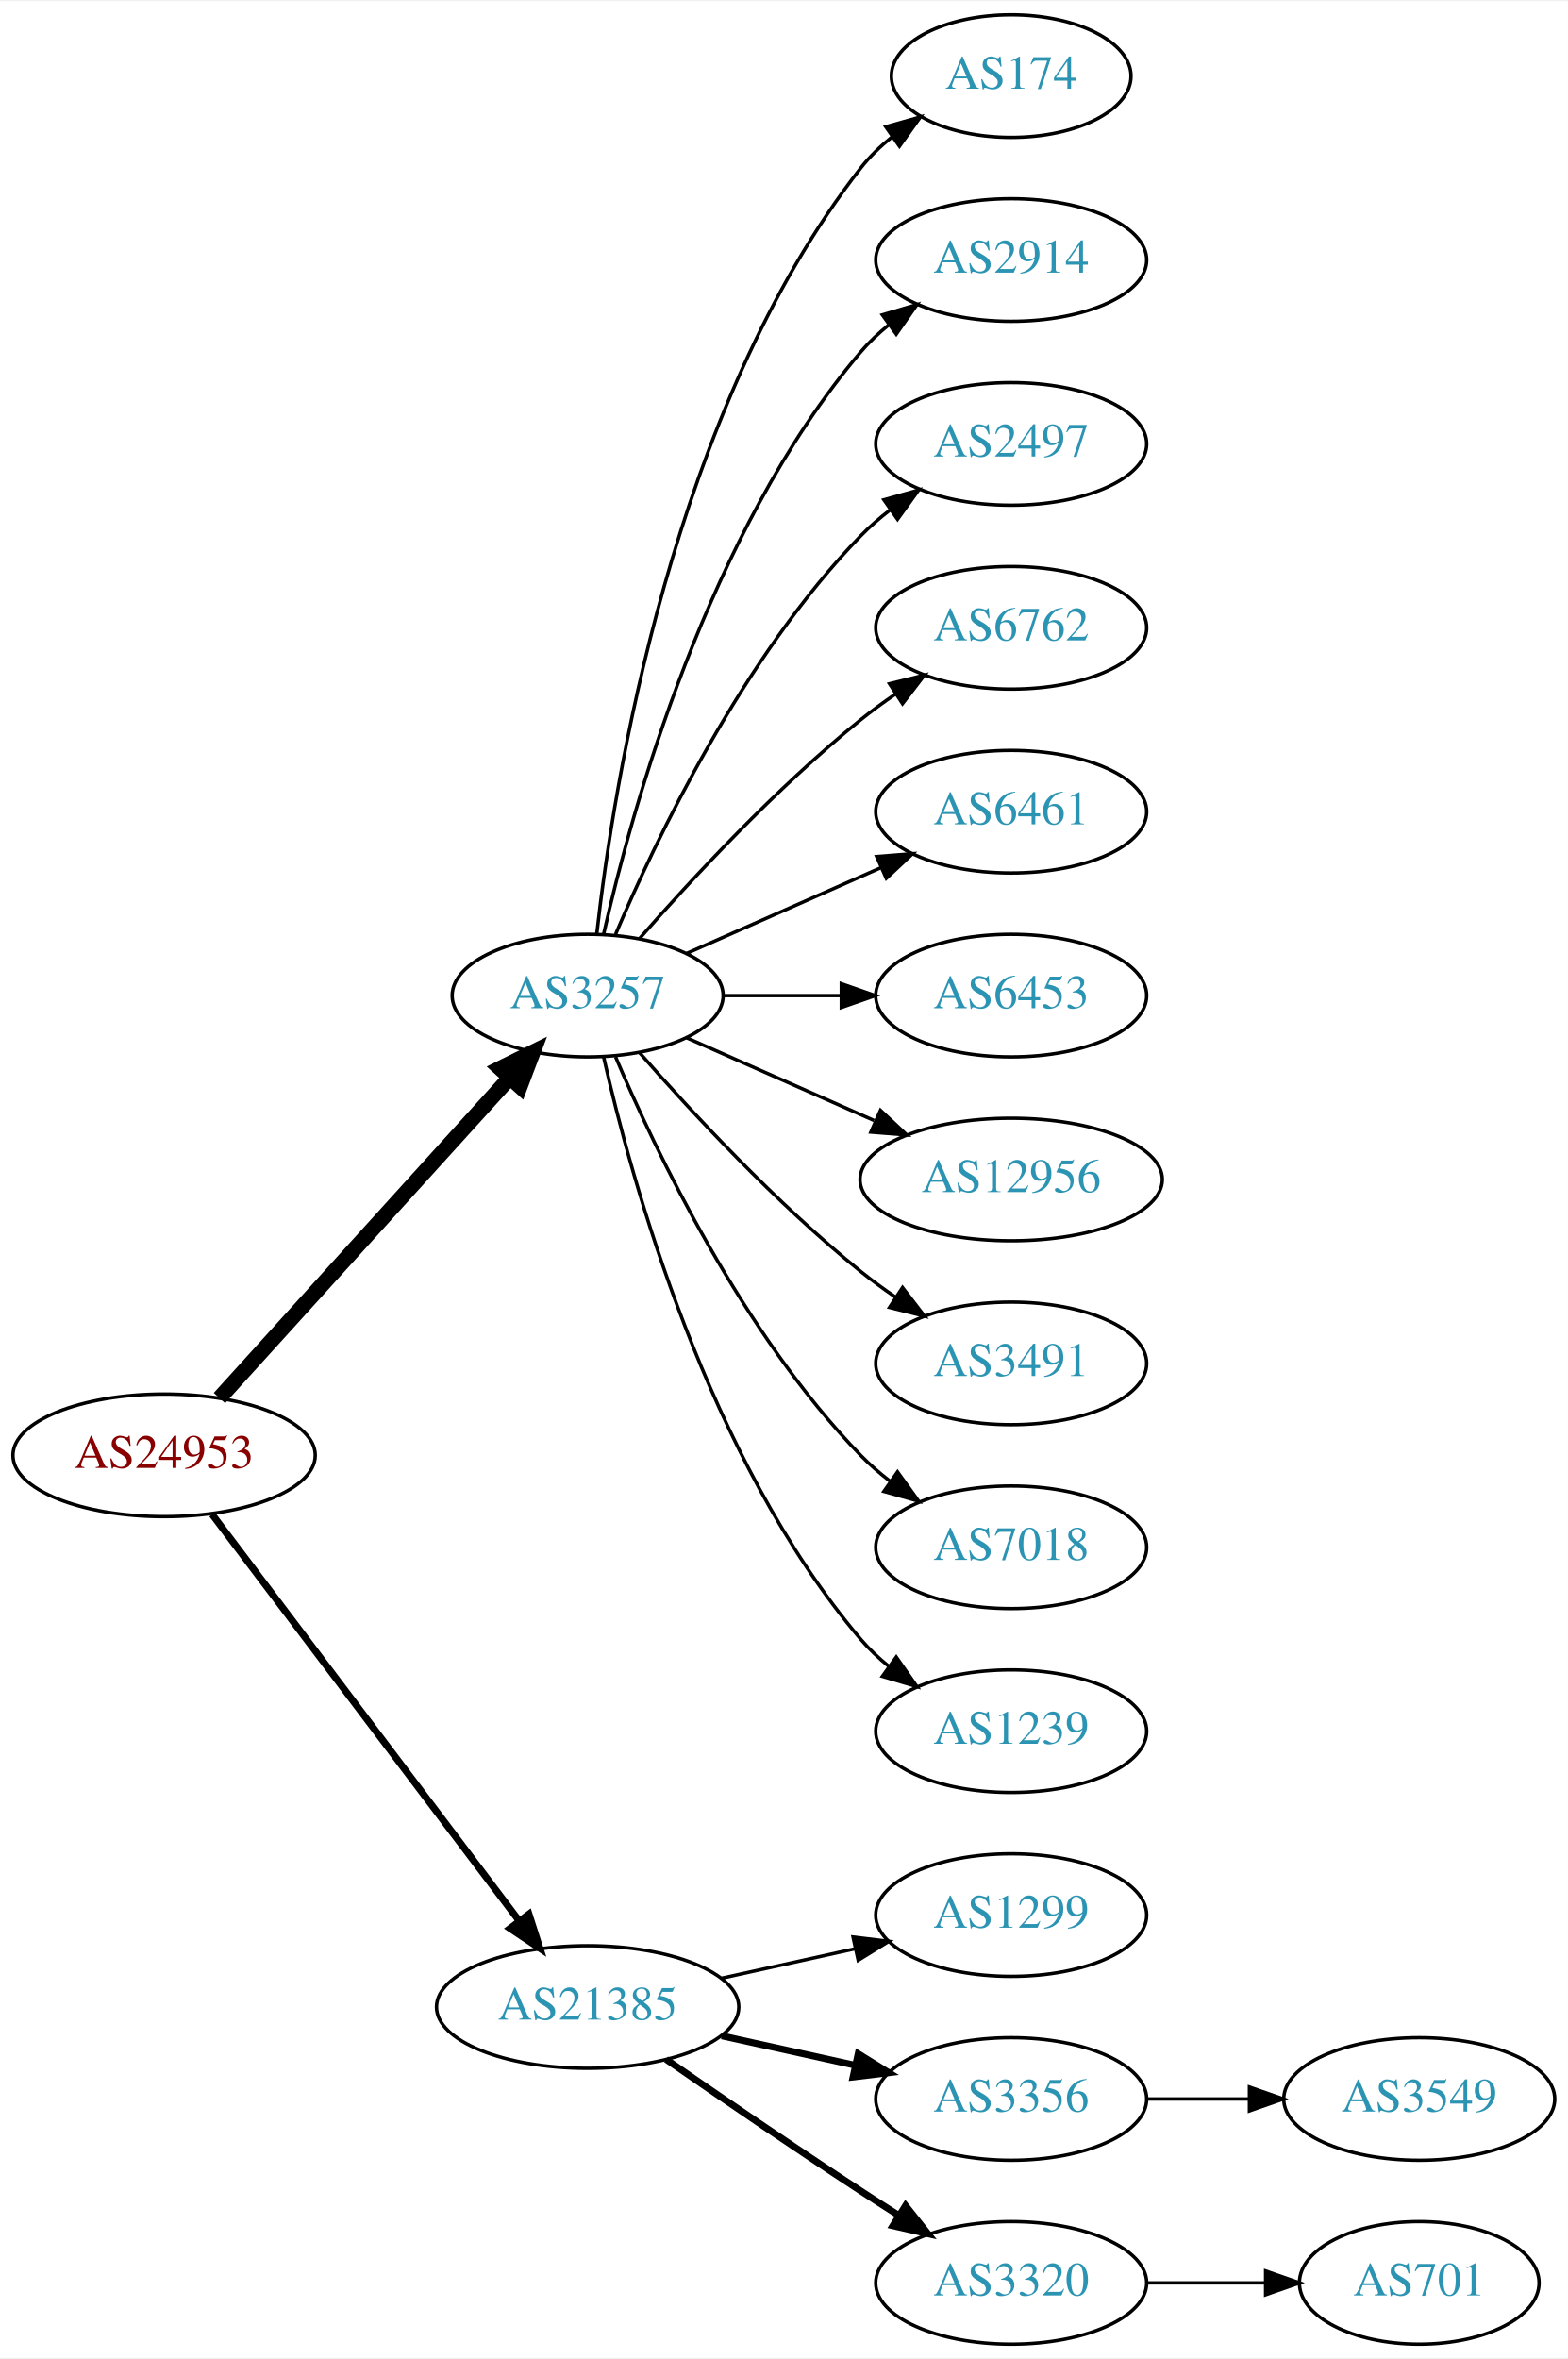
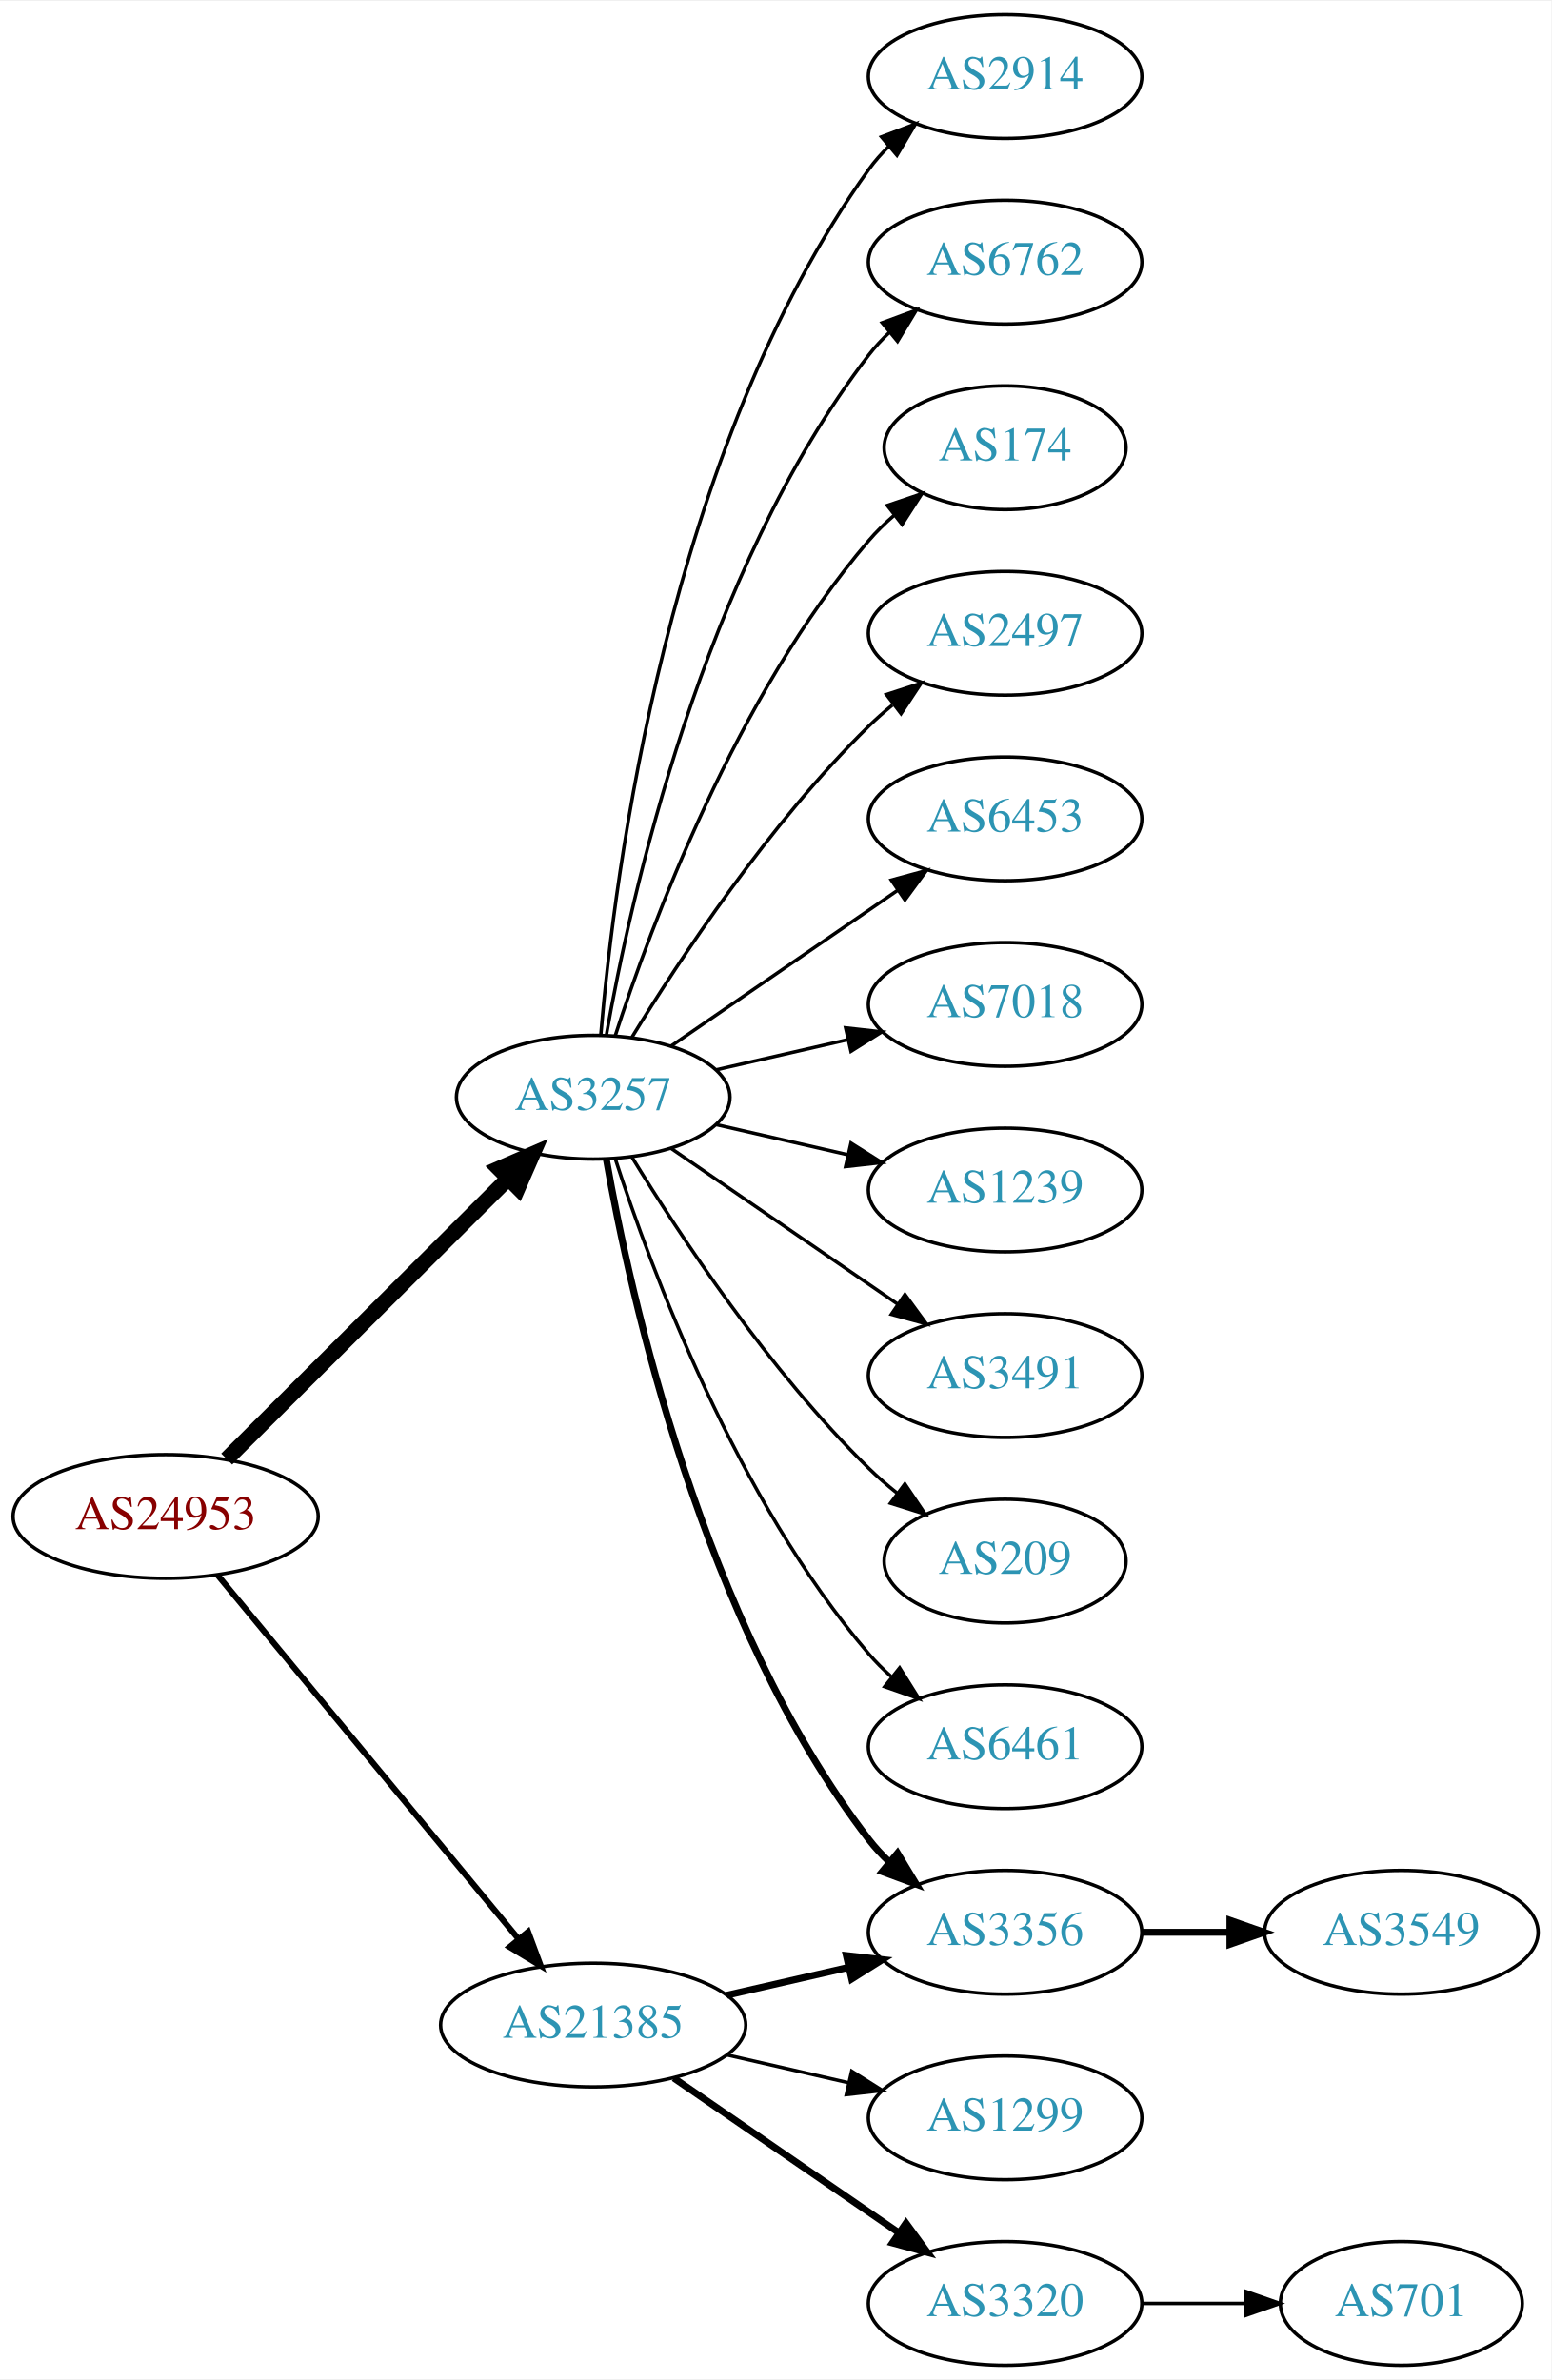
- <svg xmlns="http://www.w3.org/2000/svg" xmlns:xlink="http://www.w3.org/1999/xlink" width="460pt" height="692pt" viewBox="0.00 0.00 460.47 692.00">
+ <svg xmlns="http://www.w3.org/2000/svg" xmlns:xlink="http://www.w3.org/1999/xlink" width="451pt" height="692pt" viewBox="0.00 0.00 451.37 692.00">
  <g id="graph0" class="graph" transform="scale(1 1) rotate(0) translate(4 688)">
-     <polygon fill="white" stroke="none" points="-4,4 -4,-688 456.469,-688 456.469,4 -4,4" />
+     <polygon fill="white" stroke="none" points="-4,4 -4,-688 447.37,-688 447.37,4 -4,4" />
    <g id="node1" class="node">
      <g id="a_node1">
        <a xlink:href="/asn/24953" xlink:title="AS24953 ~ AS MACRO: AS-24953 (customers) [AT]">
-           <ellipse fill="#ffffff" stroke="black" cx="44.196" cy="-261" rx="44.393" ry="18" />
-           <text text-anchor="middle" x="44.196" y="-257.3" font-family="Times,serif" font-size="14.00" fill="#880000">AS24953</text>
+           <ellipse fill="#ffffff" stroke="black" cx="44.196" cy="-247" rx="44.393" ry="18" />
+           <text text-anchor="middle" x="44.196" y="-243.3" font-family="Times,serif" font-size="14.00" fill="#880000">AS24953</text>
        </a>
      </g>
    </g>
    <g id="node2" class="node">
      <g id="a_node2">
        <a xlink:href="/asn/3257" xlink:title="AS3257 ~ GTT [DE]">
-           <ellipse fill="#ffffff" stroke="black" cx="168.588" cy="-396" rx="39.794" ry="18" />
-           <text text-anchor="middle" x="168.588" y="-392.3" font-family="Times,serif" font-size="14.00" fill="#2c94b3">AS3257</text>
+           <ellipse fill="#ffffff" stroke="black" cx="168.588" cy="-369" rx="39.794" ry="18" />
+           <text text-anchor="middle" x="168.588" y="-365.3" font-family="Times,serif" font-size="14.00" fill="#2c94b3">AS3257</text>
        </a>
      </g>
    </g>
    <g id="edge1" class="edge">
-       <path fill="none" stroke="black" stroke-width="4.5" d="M60.45,-277.825C81.913,-301.499 121.144,-344.771 145.711,-371.87" />
-       <polygon fill="black" stroke="black" stroke-width="4.5" points="142.893,-374.623 152.527,-379.387 148.727,-369.334 142.893,-374.623" />
+       <path fill="none" stroke="black" stroke-width="4.5" d="M61.958,-263.708C83.107,-284.789 119.618,-321.183 143.687,-345.175" />
+       <polygon fill="black" stroke="black" stroke-width="4.5" points="141.167,-348.223 151.029,-352.494 146.727,-342.646 141.167,-348.223" />
    </g>
    <g id="node3" class="node">
      <g id="a_node3">
        <a xlink:href="/asn/21385" xlink:title="AS21385 ~ Trusted Network GmbH [DE]">
          <ellipse fill="#ffffff" stroke="black" cx="168.588" cy="-99" rx="44.393" ry="18" />
          <text text-anchor="middle" x="168.588" y="-95.3" font-family="Times,serif" font-size="14.00" fill="#2c94b3">AS21385</text>
        </a>
      </g>
    </g>
    <g id="edge2" class="edge">
-       <path fill="none" stroke="black" stroke-width="2.045" d="M58.294,-243.663C79.919,-215.04 123.19,-157.767 148.312,-124.514" />
-       <polygon fill="black" stroke="black" stroke-width="2.045" points="151.349,-126.301 154.584,-116.212 145.764,-122.081 151.349,-126.301" />
+       <path fill="none" stroke="black" stroke-width="1.731" d="M59.236,-230.023C80.701,-204.066 121.807,-154.36 146.756,-124.191" />
+       <polygon fill="black" stroke="black" stroke-width="1.731" points="149.659,-126.172 153.335,-116.235 144.265,-121.711 149.659,-126.172" />
    </g>
    <g id="node4" class="node">
      <g id="a_node4">
-         <a xlink:href="/asn/174" xlink:title="AS174 ~ Cogent Communications [US]">
-           <ellipse fill="#ffffff" stroke="black" cx="292.98" cy="-666" rx="35.194" ry="18" />
-           <text text-anchor="middle" x="292.98" y="-662.3" font-family="Times,serif" font-size="14.00" fill="#2c94b3">AS174</text>
+         <a xlink:href="/asn/2914" xlink:title="AS2914 ~ NTT America, Inc. [US]">
+           <ellipse fill="#ffffff" stroke="black" cx="288.431" cy="-666" rx="39.794" ry="18" />
+           <text text-anchor="middle" x="288.431" y="-662.3" font-family="Times,serif" font-size="14.00" fill="#2c94b3">AS2914</text>
        </a>
      </g>
    </g>
    <g id="edge3" class="edge">
-       <path fill="none" stroke="black" d="M171.268,-414.129C176.098,-457.368 193.439,-568.216 248.784,-639 251.42,-642.37 254.601,-645.431 258.029,-648.179" />
-       <polygon fill="black" stroke="black" points="256.139,-651.128 266.331,-654.02 260.167,-645.403 256.139,-651.128" />
+       <path fill="none" stroke="black" d="M170.807,-387.195C174.714,-433.461 190.342,-557.68 248.784,-639 250.486,-641.368 252.462,-643.599 254.604,-645.687" />
+       <polygon fill="black" stroke="black" points="252.46,-648.457 262.364,-652.218 256.967,-643.101 252.46,-648.457" />
    </g>
    <g id="node5" class="node">
      <g id="a_node5">
-         <a xlink:href="/asn/2914" xlink:title="AS2914 ~ NTT America, Inc. [US]">
-           <ellipse fill="#ffffff" stroke="black" cx="292.98" cy="-612" rx="39.794" ry="18" />
-           <text text-anchor="middle" x="292.98" y="-608.3" font-family="Times,serif" font-size="14.00" fill="#2c94b3">AS2914</text>
+         <a xlink:href="/asn/6762" xlink:title="AS6762 ~ TELECOM ITALIA SPARKLE S.p.A. [IT]">
+           <ellipse fill="#ffffff" stroke="black" cx="288.431" cy="-612" rx="39.794" ry="18" />
+           <text text-anchor="middle" x="288.431" y="-608.3" font-family="Times,serif" font-size="14.00" fill="#2c94b3">AS6762</text>
        </a>
      </g>
    </g>
    <g id="edge4" class="edge">
-       <path fill="none" stroke="black" d="M173.282,-414.075C181.422,-450.148 203.855,-532.14 248.784,-585 251.219,-587.864 254.035,-590.521 257.04,-592.961" />
-       <polygon fill="black" stroke="black" points="255.139,-595.905 265.3,-598.906 259.228,-590.224 255.139,-595.905" />
+       <path fill="none" stroke="black" d="M172.406,-386.99C179.334,-426.435 200.291,-522.025 248.784,-585 250.563,-587.31 252.596,-589.5 254.776,-591.559" />
+       <polygon fill="black" stroke="black" points="252.672,-594.361 262.609,-598.036 257.133,-588.966 252.672,-594.361" />
    </g>
    <g id="node6" class="node">
      <g id="a_node6">
-         <a xlink:href="/asn/2497" xlink:title="AS2497 ~ Internet Initiative Japan Inc. [JP]">
-           <ellipse fill="#ffffff" stroke="black" cx="292.98" cy="-558" rx="39.794" ry="18" />
-           <text text-anchor="middle" x="292.98" y="-554.3" font-family="Times,serif" font-size="14.00" fill="#2c94b3">AS2497</text>
+         <a xlink:href="/asn/174" xlink:title="AS174 ~ Cogent Communications [US]">
+           <ellipse fill="#ffffff" stroke="black" cx="288.431" cy="-558" rx="35.194" ry="18" />
+           <text text-anchor="middle" x="288.431" y="-554.3" font-family="Times,serif" font-size="14.00" fill="#2c94b3">AS174</text>
        </a>
      </g>
    </g>
    <g id="edge5" class="edge">
-       <path fill="none" stroke="black" d="M176.779,-413.975C188.546,-441.682 214.12,-495.348 248.784,-531 251.404,-533.695 254.345,-536.239 257.428,-538.608" />
-       <polygon fill="black" stroke="black" points="255.594,-541.597 265.796,-544.455 259.603,-535.859 255.594,-541.597" />
+       <path fill="none" stroke="black" d="M175.035,-386.991C185.349,-418.816 210.212,-485.927 248.784,-531 250.966,-533.55 253.44,-535.975 256.058,-538.251" />
+       <polygon fill="black" stroke="black" points="254.153,-541.204 264.187,-544.603 258.462,-535.688 254.153,-541.204" />
    </g>
    <g id="node7" class="node">
      <g id="a_node7">
-         <a xlink:href="/asn/6762" xlink:title="AS6762 ~ TELECOM ITALIA SPARKLE S.p.A. [IT]">
-           <ellipse fill="#ffffff" stroke="black" cx="292.98" cy="-504" rx="39.794" ry="18" />
-           <text text-anchor="middle" x="292.98" y="-500.3" font-family="Times,serif" font-size="14.00" fill="#2c94b3">AS6762</text>
+         <a xlink:href="/asn/2497" xlink:title="AS2497 ~ Internet Initiative Japan Inc. [JP]">
+           <ellipse fill="#ffffff" stroke="black" cx="288.431" cy="-504" rx="39.794" ry="18" />
+           <text text-anchor="middle" x="288.431" y="-500.3" font-family="Times,serif" font-size="14.00" fill="#2c94b3">AS2497</text>
        </a>
      </g>
    </g>
    <g id="edge6" class="edge">
-       <path fill="none" stroke="black" d="M183.74,-412.663C198.842,-429.894 223.963,-457.024 248.784,-477 252.04,-479.62 255.565,-482.192 259.149,-484.646" />
-       <polygon fill="black" stroke="black" points="257.237,-487.577 267.522,-490.121 261.068,-481.719 257.237,-487.577" />
+       <path fill="none" stroke="black" d="M179.854,-386.44C193.662,-408.991 219.851,-448.722 248.784,-477 250.924,-479.092 253.242,-481.137 255.642,-483.106" />
+       <polygon fill="black" stroke="black" points="253.908,-486.185 263.983,-489.464 258.152,-480.618 253.908,-486.185" />
    </g>
    <g id="node8" class="node">
      <g id="a_node8">
-         <a xlink:href="/asn/6461" xlink:title="AS6461 ~ Zayo Bandwidth [US]">
-           <ellipse fill="#ffffff" stroke="black" cx="292.98" cy="-450" rx="39.794" ry="18" />
-           <text text-anchor="middle" x="292.98" y="-446.3" font-family="Times,serif" font-size="14.00" fill="#2c94b3">AS6461</text>
+         <a xlink:href="/asn/6453" xlink:title="AS6453 ~ TATA COMMUNICATIONS (AMERICA) INC [US]">
+           <ellipse fill="#ffffff" stroke="black" cx="288.431" cy="-450" rx="39.794" ry="18" />
+           <text text-anchor="middle" x="288.431" y="-446.3" font-family="Times,serif" font-size="14.00" fill="#2c94b3">AS6453</text>
        </a>
      </g>
    </g>
    <g id="edge7" class="edge">
-       <path fill="none" stroke="black" d="M197.667,-408.389C214.615,-415.866 236.413,-425.483 254.782,-433.588" />
-       <polygon fill="black" stroke="black" points="253.47,-436.834 264.032,-437.669 256.296,-430.43 253.47,-436.834" />
+       <path fill="none" stroke="black" d="M191.202,-383.857C209.691,-396.565 236.505,-414.995 257.134,-429.175" />
+       <polygon fill="black" stroke="black" points="255.331,-432.183 265.555,-434.963 259.296,-426.414 255.331,-432.183" />
    </g>
    <g id="node9" class="node">
      <g id="a_node9">
-         <a xlink:href="/asn/6453" xlink:title="AS6453 ~ TATA COMMUNICATIONS (AMERICA) INC [US]">
-           <ellipse fill="#ffffff" stroke="black" cx="292.98" cy="-396" rx="39.794" ry="18" />
-           <text text-anchor="middle" x="292.98" y="-392.3" font-family="Times,serif" font-size="14.00" fill="#2c94b3">AS6453</text>
+         <a xlink:href="/asn/7018" xlink:title="AS7018 ~ AT&amp;T Services, Inc. [US]">
+           <ellipse fill="#ffffff" stroke="black" cx="288.431" cy="-396" rx="39.794" ry="18" />
+           <text text-anchor="middle" x="288.431" y="-392.3" font-family="Times,serif" font-size="14.00" fill="#2c94b3">AS7018</text>
        </a>
      </g>
    </g>
    <g id="edge8" class="edge">
-       <path fill="none" stroke="black" d="M208.314,-396C219.252,-396 231.303,-396 242.769,-396" />
-       <polygon fill="black" stroke="black" points="243.087,-399.5 253.087,-396 243.087,-392.5 243.087,-399.5" />
+       <path fill="none" stroke="black" d="M204.308,-376.955C216.307,-379.704 229.928,-382.825 242.621,-385.733" />
+       <polygon fill="black" stroke="black" points="242.023,-389.187 252.552,-388.009 243.587,-382.364 242.023,-389.187" />
    </g>
    <g id="node10" class="node">
      <g id="a_node10">
-         <a xlink:href="/asn/12956" xlink:title="AS12956 ~ TELXIUS [ES]">
-           <ellipse fill="#ffffff" stroke="black" cx="292.98" cy="-342" rx="44.393" ry="18" />
-           <text text-anchor="middle" x="292.98" y="-338.3" font-family="Times,serif" font-size="14.00" fill="#2c94b3">AS12956</text>
+         <a xlink:href="/asn/1239" xlink:title="AS1239 ~ Sprint [US]">
+           <ellipse fill="#ffffff" stroke="black" cx="288.431" cy="-342" rx="39.794" ry="18" />
+           <text text-anchor="middle" x="288.431" y="-338.3" font-family="Times,serif" font-size="14.00" fill="#2c94b3">AS1239</text>
        </a>
      </g>
    </g>
    <g id="edge9" class="edge">
-       <path fill="none" stroke="black" d="M197.667,-383.611C213.984,-376.413 234.794,-367.231 252.714,-359.325" />
-       <polygon fill="black" stroke="black" points="254.588,-362.323 262.325,-355.084 251.763,-355.919 254.588,-362.323" />
+       <path fill="none" stroke="black" d="M204.308,-361.045C216.307,-358.296 229.928,-355.175 242.621,-352.267" />
+       <polygon fill="black" stroke="black" points="243.587,-355.636 252.552,-349.991 242.023,-348.813 243.587,-355.636" />
    </g>
    <g id="node11" class="node">
      <g id="a_node11">
        <a xlink:href="/asn/3491" xlink:title="AS3491 ~ PCCW Global, Inc. [US]">
-           <ellipse fill="#ffffff" stroke="black" cx="292.98" cy="-288" rx="39.794" ry="18" />
-           <text text-anchor="middle" x="292.98" y="-284.3" font-family="Times,serif" font-size="14.00" fill="#2c94b3">AS3491</text>
+           <ellipse fill="#ffffff" stroke="black" cx="288.431" cy="-288" rx="39.794" ry="18" />
+           <text text-anchor="middle" x="288.431" y="-284.3" font-family="Times,serif" font-size="14.00" fill="#2c94b3">AS3491</text>
        </a>
      </g>
    </g>
    <g id="edge10" class="edge">
-       <path fill="none" stroke="black" d="M183.74,-379.337C198.842,-362.106 223.963,-334.976 248.784,-315 252.04,-312.38 255.565,-309.808 259.149,-307.354" />
-       <polygon fill="black" stroke="black" points="261.068,-310.281 267.522,-301.879 257.237,-304.423 261.068,-310.281" />
+       <path fill="none" stroke="black" d="M191.202,-354.143C209.691,-341.435 236.505,-323.005 257.134,-308.825" />
+       <polygon fill="black" stroke="black" points="259.296,-311.586 265.555,-303.037 255.331,-305.817 259.296,-311.586" />
    </g>
    <g id="node12" class="node">
      <g id="a_node12">
-         <a xlink:href="/asn/7018" xlink:title="AS7018 ~ AT&amp;T Services, Inc. [US]">
-           <ellipse fill="#ffffff" stroke="black" cx="292.98" cy="-234" rx="39.794" ry="18" />
-           <text text-anchor="middle" x="292.98" y="-230.3" font-family="Times,serif" font-size="14.00" fill="#2c94b3">AS7018</text>
+         <a xlink:href="/asn/209" xlink:title="AS209 ~ CenturyLink Communications, LLC [US]">
+           <ellipse fill="#ffffff" stroke="black" cx="288.431" cy="-234" rx="35.194" ry="18" />
+           <text text-anchor="middle" x="288.431" y="-230.3" font-family="Times,serif" font-size="14.00" fill="#2c94b3">AS209</text>
        </a>
      </g>
    </g>
    <g id="edge11" class="edge">
-       <path fill="none" stroke="black" d="M176.779,-378.025C188.546,-350.318 214.12,-296.652 248.784,-261 251.404,-258.305 254.345,-255.761 257.428,-253.392" />
-       <polygon fill="black" stroke="black" points="259.603,-256.141 265.796,-247.545 255.594,-250.403 259.603,-256.141" />
+       <path fill="none" stroke="black" d="M179.854,-351.56C193.662,-329.009 219.851,-289.278 248.784,-261 251.32,-258.522 254.103,-256.11 256.979,-253.812" />
+       <polygon fill="black" stroke="black" points="259.275,-256.465 265.195,-247.679 255.088,-250.856 259.275,-256.465" />
    </g>
    <g id="node13" class="node">
      <g id="a_node13">
-         <a xlink:href="/asn/1239" xlink:title="AS1239 ~ Sprint [US]">
-           <ellipse fill="#ffffff" stroke="black" cx="292.98" cy="-180" rx="39.794" ry="18" />
-           <text text-anchor="middle" x="292.98" y="-176.3" font-family="Times,serif" font-size="14.00" fill="#2c94b3">AS1239</text>
+         <a xlink:href="/asn/6461" xlink:title="AS6461 ~ Zayo Bandwidth [US]">
+           <ellipse fill="#ffffff" stroke="black" cx="288.431" cy="-180" rx="39.794" ry="18" />
+           <text text-anchor="middle" x="288.431" y="-176.3" font-family="Times,serif" font-size="14.00" fill="#2c94b3">AS6461</text>
        </a>
      </g>
    </g>
    <g id="edge12" class="edge">
-       <path fill="none" stroke="black" d="M173.282,-377.925C181.422,-341.852 203.855,-259.86 248.784,-207 251.219,-204.136 254.035,-201.479 257.04,-199.039" />
-       <polygon fill="black" stroke="black" points="259.228,-201.776 265.3,-193.094 255.139,-196.095 259.228,-201.776" />
+       <path fill="none" stroke="black" d="M175.035,-351.009C185.349,-319.184 210.212,-252.073 248.784,-207 250.73,-204.726 252.908,-202.551 255.213,-200.493" />
+       <polygon fill="black" stroke="black" points="257.75,-202.947 263.382,-193.973 253.383,-197.476 257.75,-202.947" />
    </g>
    <g id="node14" class="node">
      <g id="a_node14">
+         <a xlink:href="/asn/3356" xlink:title="AS3356 ~ Level 3 Parent, LLC [US]">
+           <ellipse fill="#ffffff" stroke="black" cx="288.431" cy="-126" rx="39.794" ry="18" />
+           <text text-anchor="middle" x="288.431" y="-122.3" font-family="Times,serif" font-size="14.00" fill="#2c94b3">AS3356</text>
+         </a>
+       </g>
+     </g>
+     <g id="edge13" class="edge">
+       <path fill="none" stroke="black" stroke-width="2" d="M172.406,-351.01C179.334,-311.565 200.291,-215.975 248.784,-153 250.563,-150.69 252.596,-148.5 254.776,-146.441" />
+       <polygon fill="black" stroke="black" stroke-width="2" points="257.133,-149.034 262.609,-139.964 252.672,-143.639 257.133,-149.034" />
+     </g>
+     <g id="edge15" class="edge">
+       <path fill="none" stroke="black" stroke-width="2" d="M207.523,-107.692C218.764,-110.267 231.176,-113.111 242.799,-115.774" />
+       <polygon fill="black" stroke="black" stroke-width="2" points="242.232,-119.235 252.761,-118.057 243.795,-112.412 242.232,-119.235" />
+     </g>
+     <g id="node16" class="node">
+       <g id="a_node16">
        <a xlink:href="/asn/1299" xlink:title="AS1299 ~ Telia Carrier [EU]">
-           <ellipse fill="#ffffff" stroke="black" cx="292.98" cy="-126" rx="39.794" ry="18" />
-           <text text-anchor="middle" x="292.98" y="-122.3" font-family="Times,serif" font-size="14.00" fill="#2c94b3">AS1299</text>
-         </a>
-       </g>
-     </g>
-     <g id="edge13" class="edge">
-       <path fill="none" stroke="black" d="M207.978,-107.469C220.369,-110.202 234.216,-113.257 247.036,-116.085" />
-       <polygon fill="black" stroke="black" points="246.532,-119.558 257.051,-118.295 248.04,-112.722 246.532,-119.558" />
+           <ellipse fill="#ffffff" stroke="black" cx="288.431" cy="-72" rx="39.794" ry="18" />
+           <text text-anchor="middle" x="288.431" y="-68.3" font-family="Times,serif" font-size="14.00" fill="#2c94b3">AS1299</text>
+         </a>
+       </g>
+     </g>
+     <g id="edge16" class="edge">
+       <path fill="none" stroke="black" d="M207.523,-90.308C218.764,-87.733 231.176,-84.889 242.799,-82.226" />
+       <polygon fill="black" stroke="black" points="243.795,-85.588 252.761,-79.944 242.232,-78.765 243.795,-85.588" />
+     </g>
+     <g id="node17" class="node">
+       <g id="a_node17">
+         <a xlink:href="/asn/3320" xlink:title="AS3320 ~ DTAG [DE]">
+           <ellipse fill="#ffffff" stroke="black" cx="288.431" cy="-18" rx="39.794" ry="18" />
+           <text text-anchor="middle" x="288.431" y="-14.3" font-family="Times,serif" font-size="14.00" fill="#2c94b3">AS3320</text>
+         </a>
+       </g>
+     </g>
+     <g id="edge17" class="edge">
+       <path fill="none" stroke="black" stroke-width="2" d="M192.031,-83.574C210.612,-70.802 237.173,-52.545 257.553,-38.537" />
+       <polygon fill="black" stroke="black" stroke-width="2" points="259.609,-41.371 265.867,-32.822 255.643,-35.602 259.609,-41.371" />
    </g>
    <g id="node15" class="node">
      <g id="a_node15">
-         <a xlink:href="/asn/3356" xlink:title="AS3356 ~ Level 3 Parent, LLC [US]">
-           <ellipse fill="#ffffff" stroke="black" cx="292.98" cy="-72" rx="39.794" ry="18" />
-           <text text-anchor="middle" x="292.98" y="-68.3" font-family="Times,serif" font-size="14.00" fill="#2c94b3">AS3356</text>
+         <a xlink:href="/asn/3549" xlink:title="AS3549 ~ Level 3 Parent, LLC [US]">
+           <ellipse fill="#ffffff" stroke="black" cx="403.724" cy="-126" rx="39.794" ry="18" />
+           <text text-anchor="middle" x="403.724" y="-122.3" font-family="Times,serif" font-size="14.00" fill="#2c94b3">AS3549</text>
        </a>
      </g>
    </g>
    <g id="edge14" class="edge">
-       <path fill="none" stroke="black" stroke-width="2" d="M207.978,-90.531C220.369,-87.798 234.216,-84.743 247.036,-81.915" />
-       <polygon fill="black" stroke="black" stroke-width="2" points="248.04,-85.278 257.051,-79.706 246.532,-78.442 248.04,-85.278" />
-     </g>
-     <g id="node16" class="node">
-       <g id="a_node16">
-         <a xlink:href="/asn/3320" xlink:title="AS3320 ~ DTAG [DE]">
-           <ellipse fill="#ffffff" stroke="black" cx="292.98" cy="-18" rx="39.794" ry="18" />
-           <text text-anchor="middle" x="292.98" y="-14.3" font-family="Times,serif" font-size="14.00" fill="#2c94b3">AS3320</text>
-         </a>
-       </g>
-     </g>
-     <g id="edge15" class="edge">
-       <path fill="none" stroke="black" stroke-width="2" d="M191.619,-83.633C207.421,-72.695 229.278,-57.739 248.784,-45 252.366,-42.661 256.137,-40.241 259.897,-37.856" />
-       <polygon fill="black" stroke="black" stroke-width="2" points="261.959,-40.693 268.558,-32.404 258.23,-34.769 261.959,-40.693" />
-     </g>
-     <g id="node17" class="node">
-       <g id="a_node17">
-         <a xlink:href="/asn/3549" xlink:title="AS3549 ~ Level 3 Parent, LLC [US]">
-           <ellipse fill="#ffffff" stroke="black" cx="412.823" cy="-72" rx="39.794" ry="18" />
-           <text text-anchor="middle" x="412.823" y="-68.3" font-family="Times,serif" font-size="14.00" fill="#2c94b3">AS3549</text>
-         </a>
-       </g>
-     </g>
-     <g id="edge16" class="edge">
-       <path fill="none" stroke="black" d="M332.893,-72C342.446,-72 352.796,-72 362.759,-72" />
-       <polygon fill="black" stroke="black" points="362.951,-75.5 372.951,-72 362.951,-68.5 362.951,-75.5" />
+       <path fill="none" stroke="black" stroke-width="2" d="M328.103,-126C336.306,-126 345.07,-126 353.602,-126" />
+       <polygon fill="black" stroke="black" stroke-width="2" points="353.841,-129.5 363.841,-126 353.841,-122.5 353.841,-129.5" />
    </g>
    <g id="node18" class="node">
      <g id="a_node18">
        <a xlink:href="/asn/701" xlink:title="AS701 ~ UUNET [US]">
-           <ellipse fill="#ffffff" stroke="black" cx="412.823" cy="-18" rx="35.194" ry="18" />
-           <text text-anchor="middle" x="412.823" y="-14.3" font-family="Times,serif" font-size="14.00" fill="#2c94b3">AS701</text>
-         </a>
-       </g>
-     </g>
-     <g id="edge17" class="edge">
-       <path fill="none" stroke="black" d="M332.893,-18C343.98,-18 356.139,-18 367.522,-18" />
-       <polygon fill="black" stroke="black" points="367.703,-21.5 377.703,-18 367.703,-14.5 367.703,-21.5" />
+           <ellipse fill="#ffffff" stroke="black" cx="403.724" cy="-18" rx="35.194" ry="18" />
+           <text text-anchor="middle" x="403.724" y="-14.3" font-family="Times,serif" font-size="14.00" fill="#2c94b3">AS701</text>
+         </a>
+       </g>
+     </g>
+     <g id="edge18" class="edge">
+       <path fill="none" stroke="black" d="M328.103,-18C337.808,-18 348.299,-18 358.262,-18" />
+       <polygon fill="black" stroke="black" points="358.398,-21.5 368.398,-18 358.398,-14.5 358.398,-21.5" />
    </g>
  </g>
</svg>
